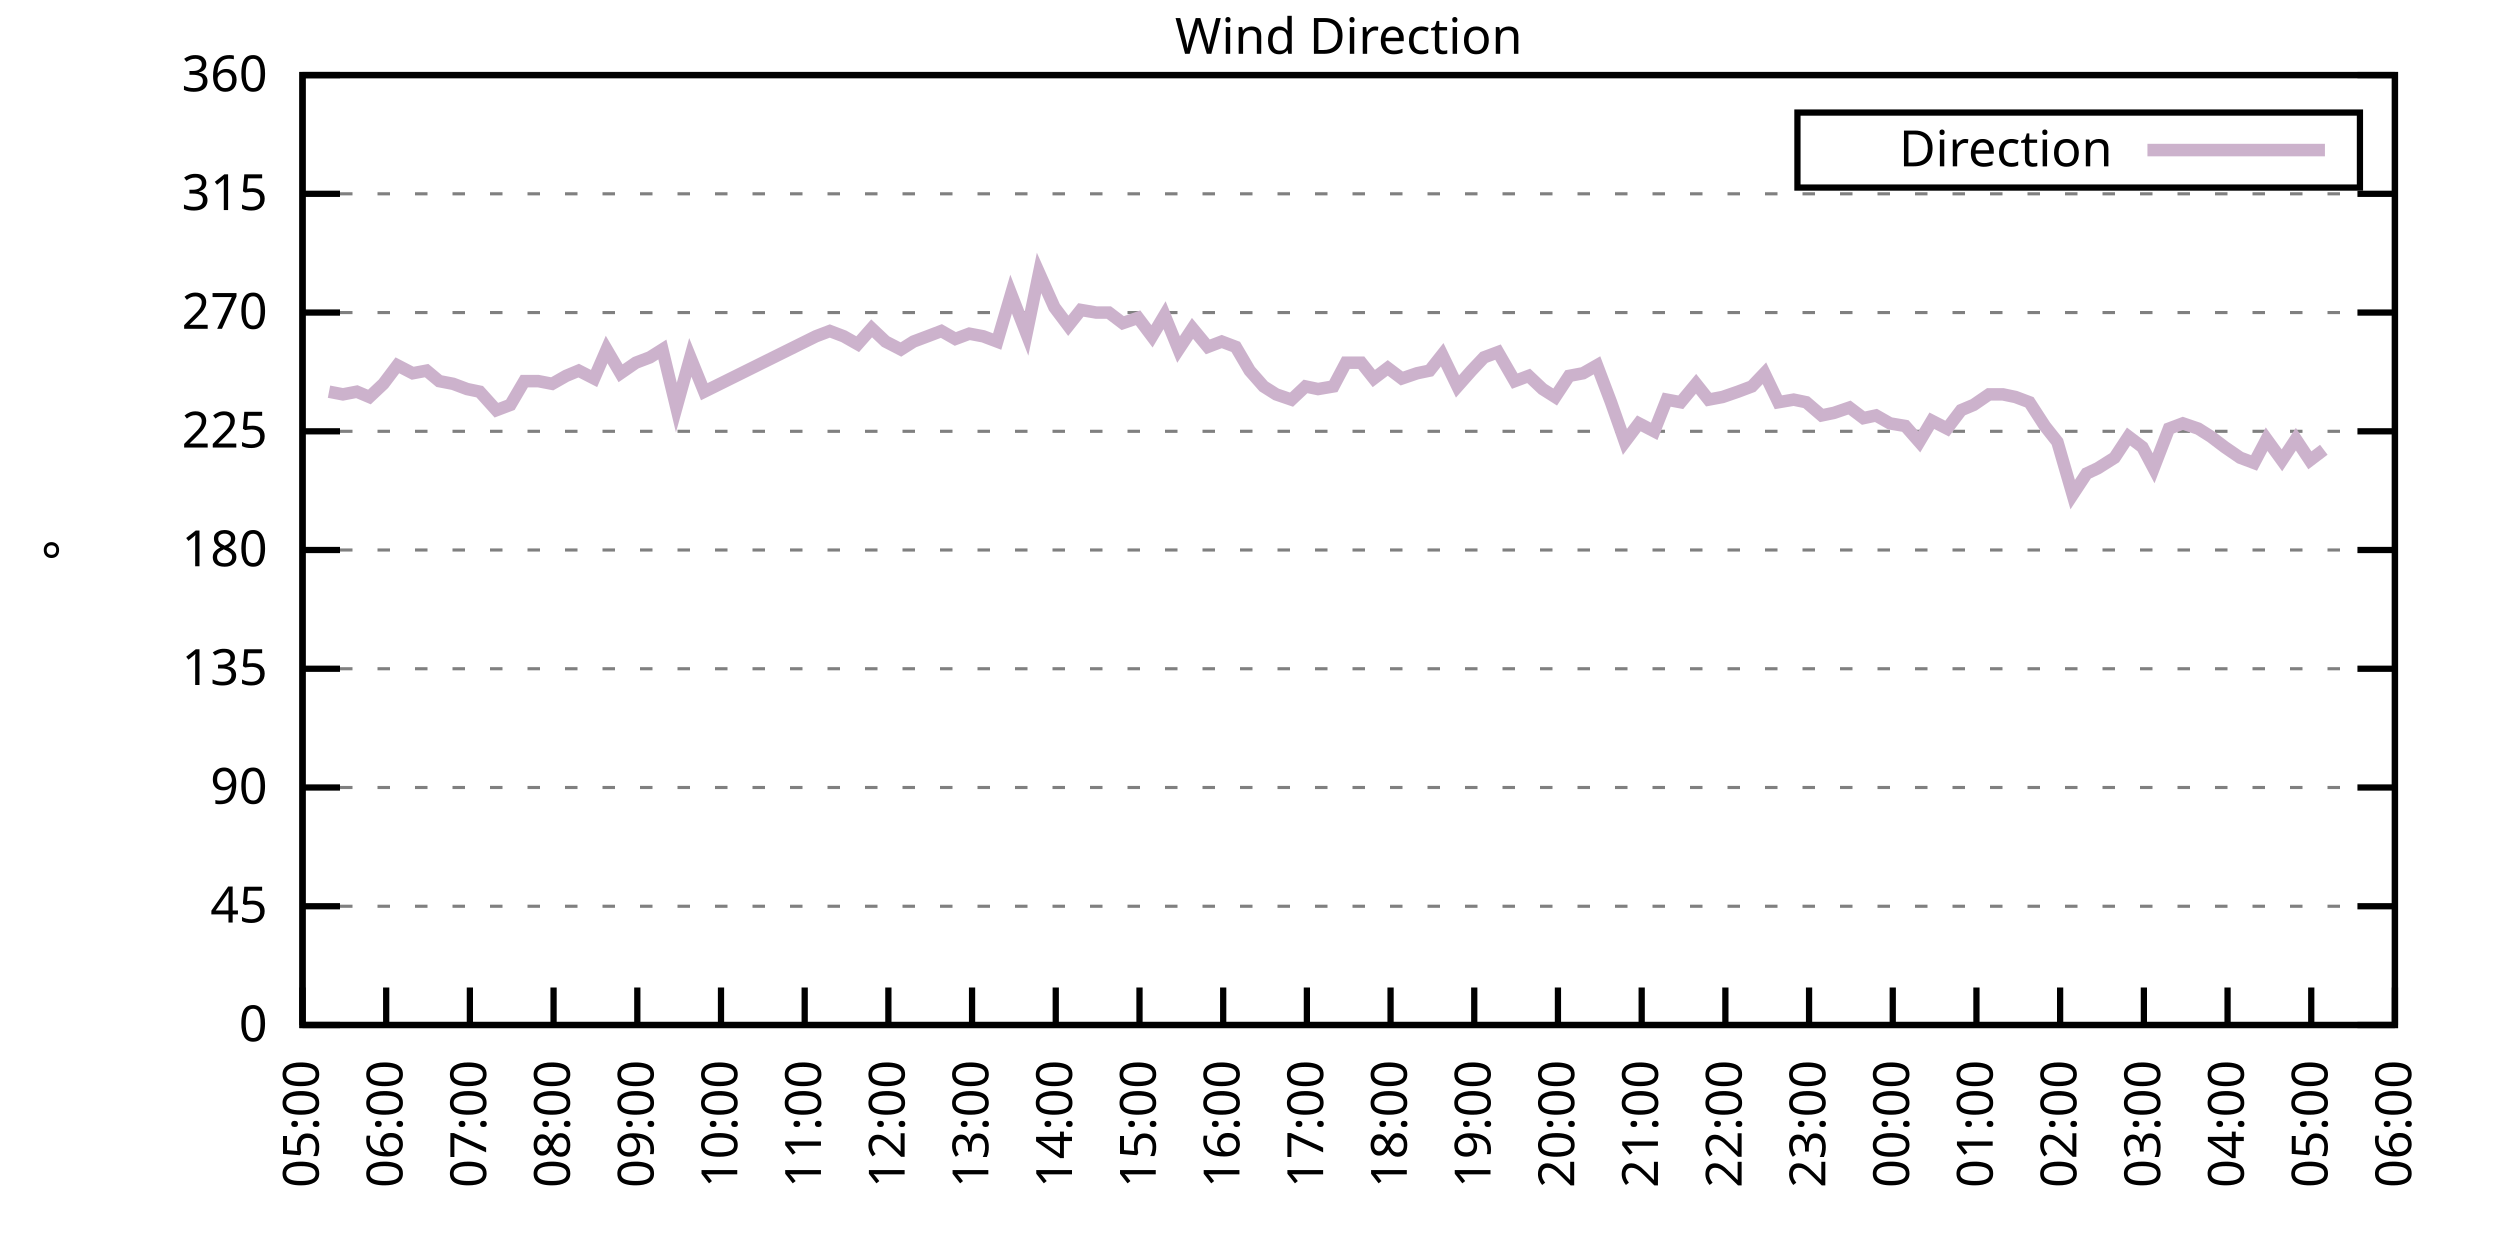
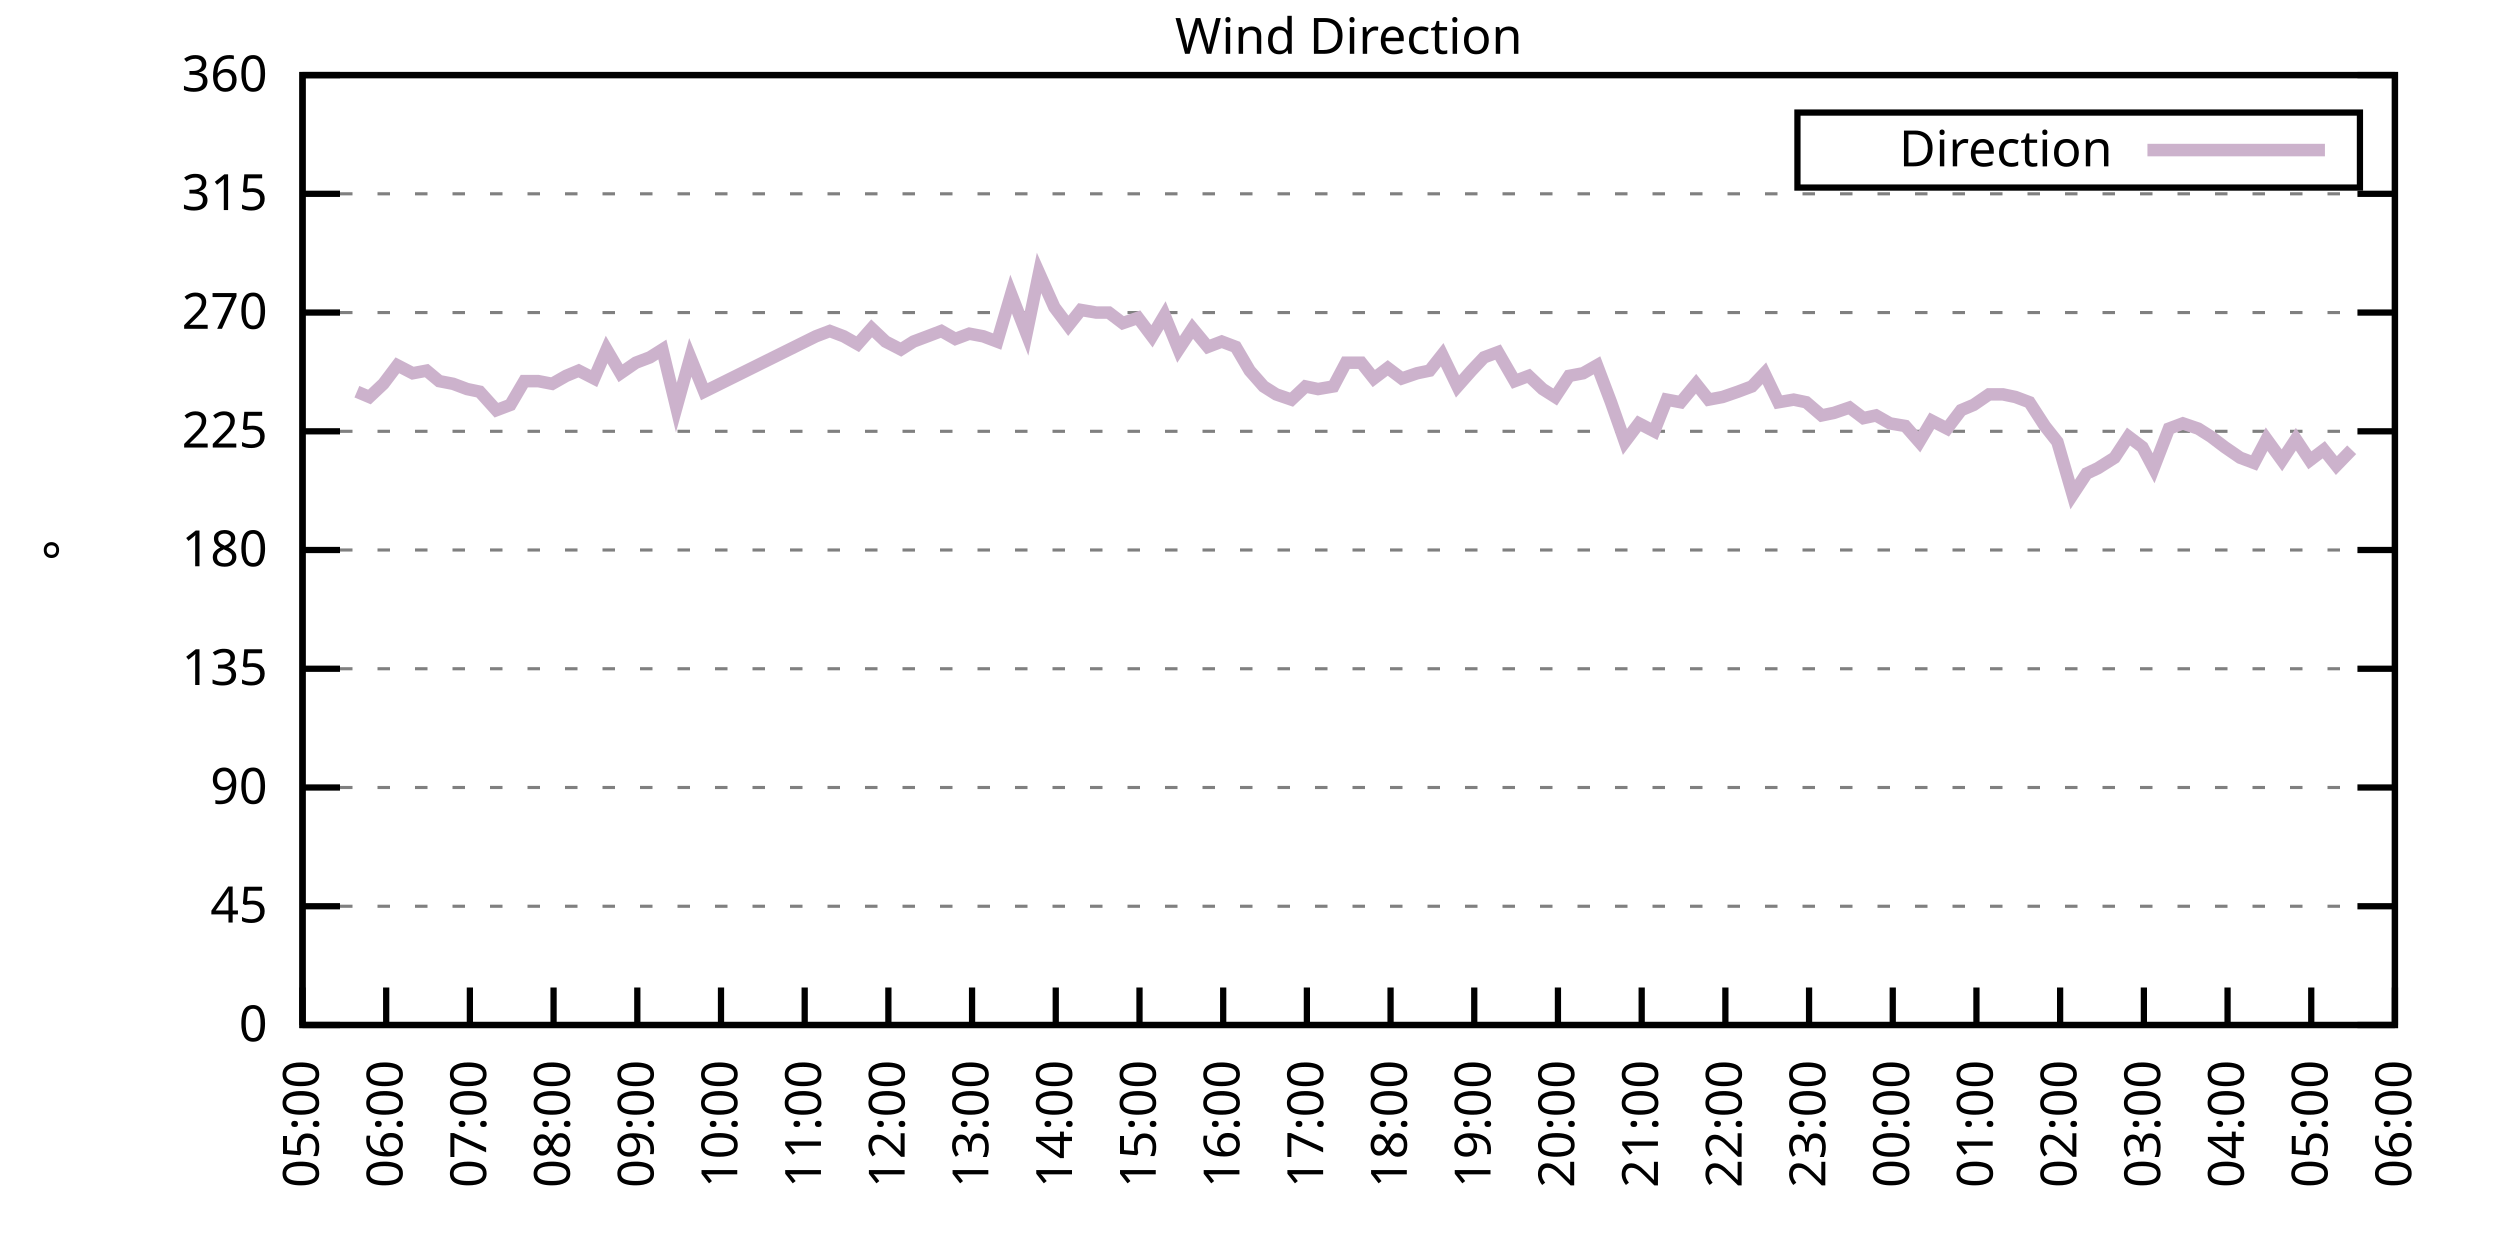
<svg xmlns="http://www.w3.org/2000/svg" xmlns:xlink="http://www.w3.org/1999/xlink" width="400" height="200" viewBox="0 0 400 200">
  <g id="gnuplot_canvas">
    <rect x="0" y="0" width="400" height="200" fill="none" />
    <defs>
      <circle id="gpDot" r="0.5" stroke-width="0.5" stroke="currentColor" />
      <path id="gpPt0" stroke-width="0.333" stroke="currentColor" d="M-1,0 h2 M0,-1 v2" />
      <path id="gpPt1" stroke-width="0.333" stroke="currentColor" d="M-1,-1 L1,1 M1,-1 L-1,1" />
      <path id="gpPt2" stroke-width="0.333" stroke="currentColor" d="M-1,0 L1,0 M0,-1 L0,1 M-1,-1 L1,1 M-1,1 L1,-1" />
      <rect id="gpPt3" stroke-width="0.333" stroke="currentColor" x="-1" y="-1" width="2" height="2" />
      <rect id="gpPt4" stroke-width="0.333" stroke="currentColor" fill="currentColor" x="-1" y="-1" width="2" height="2" />
      <circle id="gpPt5" stroke-width="0.333" stroke="currentColor" cx="0" cy="0" r="1" />
      <use xlink:href="#gpPt5" id="gpPt6" fill="currentColor" stroke="none" />
      <path id="gpPt7" stroke-width="0.333" stroke="currentColor" d="M0,-1.33 L-1.33,0.67 L1.33,0.67 z" />
      <use xlink:href="#gpPt7" id="gpPt8" fill="currentColor" stroke="none" />
      <use xlink:href="#gpPt7" id="gpPt9" stroke="currentColor" transform="rotate(180)" />
      <use xlink:href="#gpPt9" id="gpPt10" fill="currentColor" stroke="none" />
      <use xlink:href="#gpPt3" id="gpPt11" stroke="currentColor" transform="rotate(45)" />
      <use xlink:href="#gpPt11" id="gpPt12" fill="currentColor" stroke="none" />
      <path id="gpPt13" stroke-width="0.333" stroke="currentColor" d="M0,1.330 L1.265,0.411 L0.782,-1.067 L-0.782,-1.076 L-1.265,0.411 z" />
      <use xlink:href="#gpPt13" id="gpPt14" fill="currentColor" stroke="none" />
      <filter id="textbox" filterUnits="objectBoundingBox" x="0" y="0" height="1" width="1">
        <feFlood flood-color="white" flood-opacity="1" result="bgnd" />
        <feComposite in="SourceGraphic" in2="bgnd" operator="atop" />
      </filter>
      <filter id="greybox" filterUnits="objectBoundingBox" x="0" y="0" height="1" width="1">
        <feFlood flood-color="lightgrey" flood-opacity="1" result="grey" />
        <feComposite in="SourceGraphic" in2="grey" operator="atop" />
      </filter>
    </defs>
    <g fill="none" color="white" stroke="currentColor" stroke-width="1.00" stroke-linecap="butt" stroke-linejoin="miter">
</g>
    <g fill="none" color="black" stroke="currentColor" stroke-width="1.00" stroke-linecap="butt" stroke-linejoin="miter">
      <g stroke="none" shape-rendering="crispEdges">
        <polygon fill="rgb(255, 255, 255)" points="48.40,164.00 383.18,164.00 383.18,12.02 48.40,12.02 " />
      </g>
    </g>
    <g fill="none" color="black" stroke="currentColor" stroke-width="1.00" stroke-linecap="butt" stroke-linejoin="miter">
</g>
    <g fill="none" color="black" stroke="black" stroke-width="0.50" stroke-linecap="butt" stroke-linejoin="miter">
</g>
    <g fill="none" color="gray" stroke="currentColor" stroke-width="0.50" stroke-linecap="butt" stroke-linejoin="miter">
      <path stroke="gray" stroke-dasharray="2,4" class="gridline" d="M48.40,164.00 L383.19,164.00  " />
    </g>
    <g fill="none" color="gray" stroke="gray" stroke-width="1.00" stroke-linecap="butt" stroke-linejoin="miter">
</g>
    <g fill="none" color="black" stroke="currentColor" stroke-width="1.00" stroke-linecap="butt" stroke-linejoin="miter">
      <path stroke="black" d="M48.40,164.00 L54.40,164.00 M383.19,164.00 L377.19,164.00  " />
      <g transform="translate(42.80,166.60)" stroke="none" fill="black" font-family="Sans" font-size="8.00" text-anchor="end">
        <text>
          <tspan font-family="Sans"> 0</tspan>
        </text>
      </g>
    </g>
    <g fill="none" color="black" stroke="currentColor" stroke-width="1.00" stroke-linecap="butt" stroke-linejoin="miter">
</g>
    <g fill="none" color="black" stroke="black" stroke-width="0.50" stroke-linecap="butt" stroke-linejoin="miter">
</g>
    <g fill="none" color="gray" stroke="currentColor" stroke-width="0.50" stroke-linecap="butt" stroke-linejoin="miter">
      <path stroke="gray" stroke-dasharray="2,4" class="gridline" d="M48.40,145.00 L383.19,145.00  " />
    </g>
    <g fill="none" color="gray" stroke="gray" stroke-width="1.00" stroke-linecap="butt" stroke-linejoin="miter">
</g>
    <g fill="none" color="black" stroke="currentColor" stroke-width="1.00" stroke-linecap="butt" stroke-linejoin="miter">
      <path stroke="black" d="M48.40,145.00 L54.40,145.00 M383.19,145.00 L377.19,145.00  " />
      <g transform="translate(42.80,147.60)" stroke="none" fill="black" font-family="Sans" font-size="8.00" text-anchor="end">
        <text>
          <tspan font-family="Sans"> 45</tspan>
        </text>
      </g>
    </g>
    <g fill="none" color="black" stroke="currentColor" stroke-width="1.00" stroke-linecap="butt" stroke-linejoin="miter">
</g>
    <g fill="none" color="black" stroke="black" stroke-width="0.50" stroke-linecap="butt" stroke-linejoin="miter">
</g>
    <g fill="none" color="gray" stroke="currentColor" stroke-width="0.50" stroke-linecap="butt" stroke-linejoin="miter">
      <path stroke="gray" stroke-dasharray="2,4" class="gridline" d="M48.40,126.00 L383.19,126.00  " />
    </g>
    <g fill="none" color="gray" stroke="gray" stroke-width="1.00" stroke-linecap="butt" stroke-linejoin="miter">
</g>
    <g fill="none" color="black" stroke="currentColor" stroke-width="1.00" stroke-linecap="butt" stroke-linejoin="miter">
      <path stroke="black" d="M48.40,126.00 L54.40,126.00 M383.19,126.00 L377.19,126.00  " />
      <g transform="translate(42.80,128.60)" stroke="none" fill="black" font-family="Sans" font-size="8.00" text-anchor="end">
        <text>
          <tspan font-family="Sans"> 90</tspan>
        </text>
      </g>
    </g>
    <g fill="none" color="black" stroke="currentColor" stroke-width="1.00" stroke-linecap="butt" stroke-linejoin="miter">
</g>
    <g fill="none" color="black" stroke="black" stroke-width="0.50" stroke-linecap="butt" stroke-linejoin="miter">
</g>
    <g fill="none" color="gray" stroke="currentColor" stroke-width="0.50" stroke-linecap="butt" stroke-linejoin="miter">
      <path stroke="gray" stroke-dasharray="2,4" class="gridline" d="M48.40,107.00 L383.19,107.00  " />
    </g>
    <g fill="none" color="gray" stroke="gray" stroke-width="1.00" stroke-linecap="butt" stroke-linejoin="miter">
</g>
    <g fill="none" color="black" stroke="currentColor" stroke-width="1.00" stroke-linecap="butt" stroke-linejoin="miter">
      <path stroke="black" d="M48.40,107.00 L54.40,107.00 M383.19,107.00 L377.19,107.00  " />
      <g transform="translate(42.80,109.60)" stroke="none" fill="black" font-family="Sans" font-size="8.00" text-anchor="end">
        <text>
          <tspan font-family="Sans"> 135</tspan>
        </text>
      </g>
    </g>
    <g fill="none" color="black" stroke="currentColor" stroke-width="1.00" stroke-linecap="butt" stroke-linejoin="miter">
</g>
    <g fill="none" color="black" stroke="black" stroke-width="0.50" stroke-linecap="butt" stroke-linejoin="miter">
</g>
    <g fill="none" color="gray" stroke="currentColor" stroke-width="0.50" stroke-linecap="butt" stroke-linejoin="miter">
      <path stroke="gray" stroke-dasharray="2,4" class="gridline" d="M48.40,88.00 L383.19,88.00  " />
    </g>
    <g fill="none" color="gray" stroke="gray" stroke-width="1.00" stroke-linecap="butt" stroke-linejoin="miter">
</g>
    <g fill="none" color="black" stroke="currentColor" stroke-width="1.00" stroke-linecap="butt" stroke-linejoin="miter">
      <path stroke="black" d="M48.40,88.00 L54.40,88.00 M383.19,88.00 L377.19,88.00  " />
      <g transform="translate(42.80,90.60)" stroke="none" fill="black" font-family="Sans" font-size="8.00" text-anchor="end">
        <text>
          <tspan font-family="Sans"> 180</tspan>
        </text>
      </g>
    </g>
    <g fill="none" color="black" stroke="currentColor" stroke-width="1.00" stroke-linecap="butt" stroke-linejoin="miter">
</g>
    <g fill="none" color="black" stroke="black" stroke-width="0.50" stroke-linecap="butt" stroke-linejoin="miter">
</g>
    <g fill="none" color="gray" stroke="currentColor" stroke-width="0.50" stroke-linecap="butt" stroke-linejoin="miter">
      <path stroke="gray" stroke-dasharray="2,4" class="gridline" d="M48.40,69.01 L383.19,69.01  " />
    </g>
    <g fill="none" color="gray" stroke="gray" stroke-width="1.00" stroke-linecap="butt" stroke-linejoin="miter">
</g>
    <g fill="none" color="black" stroke="currentColor" stroke-width="1.00" stroke-linecap="butt" stroke-linejoin="miter">
      <path stroke="black" d="M48.40,69.01 L54.40,69.01 M383.19,69.01 L377.19,69.01  " />
      <g transform="translate(42.80,71.61)" stroke="none" fill="black" font-family="Sans" font-size="8.00" text-anchor="end">
        <text>
          <tspan font-family="Sans"> 225</tspan>
        </text>
      </g>
    </g>
    <g fill="none" color="black" stroke="currentColor" stroke-width="1.00" stroke-linecap="butt" stroke-linejoin="miter">
</g>
    <g fill="none" color="black" stroke="black" stroke-width="0.50" stroke-linecap="butt" stroke-linejoin="miter">
</g>
    <g fill="none" color="gray" stroke="currentColor" stroke-width="0.50" stroke-linecap="butt" stroke-linejoin="miter">
      <path stroke="gray" stroke-dasharray="2,4" class="gridline" d="M48.40,50.01 L383.19,50.01  " />
    </g>
    <g fill="none" color="gray" stroke="gray" stroke-width="1.00" stroke-linecap="butt" stroke-linejoin="miter">
</g>
    <g fill="none" color="black" stroke="currentColor" stroke-width="1.00" stroke-linecap="butt" stroke-linejoin="miter">
      <path stroke="black" d="M48.40,50.01 L54.40,50.01 M383.19,50.01 L377.19,50.01  " />
      <g transform="translate(42.80,52.61)" stroke="none" fill="black" font-family="Sans" font-size="8.00" text-anchor="end">
        <text>
          <tspan font-family="Sans"> 270</tspan>
        </text>
      </g>
    </g>
    <g fill="none" color="black" stroke="currentColor" stroke-width="1.00" stroke-linecap="butt" stroke-linejoin="miter">
</g>
    <g fill="none" color="black" stroke="black" stroke-width="0.50" stroke-linecap="butt" stroke-linejoin="miter">
</g>
    <g fill="none" color="gray" stroke="currentColor" stroke-width="0.50" stroke-linecap="butt" stroke-linejoin="miter">
      <path stroke="gray" stroke-dasharray="2,4" class="gridline" d="M48.40,31.01 L383.19,31.01  " />
    </g>
    <g fill="none" color="gray" stroke="gray" stroke-width="1.00" stroke-linecap="butt" stroke-linejoin="miter">
</g>
    <g fill="none" color="black" stroke="currentColor" stroke-width="1.00" stroke-linecap="butt" stroke-linejoin="miter">
      <path stroke="black" d="M48.40,31.01 L54.40,31.01 M383.19,31.01 L377.19,31.01  " />
      <g transform="translate(42.80,33.61)" stroke="none" fill="black" font-family="Sans" font-size="8.00" text-anchor="end">
        <text>
          <tspan font-family="Sans"> 315</tspan>
        </text>
      </g>
    </g>
    <g fill="none" color="black" stroke="currentColor" stroke-width="1.00" stroke-linecap="butt" stroke-linejoin="miter">
</g>
    <g fill="none" color="black" stroke="black" stroke-width="0.50" stroke-linecap="butt" stroke-linejoin="miter">
</g>
    <g fill="none" color="gray" stroke="currentColor" stroke-width="0.50" stroke-linecap="butt" stroke-linejoin="miter">
      <path stroke="gray" stroke-dasharray="2,4" class="gridline" d="M48.40,12.01 L383.19,12.01  " />
    </g>
    <g fill="none" color="gray" stroke="gray" stroke-width="1.00" stroke-linecap="butt" stroke-linejoin="miter">
</g>
    <g fill="none" color="black" stroke="currentColor" stroke-width="1.00" stroke-linecap="butt" stroke-linejoin="miter">
      <path stroke="black" d="M48.40,12.01 L54.40,12.01 M383.19,12.01 L377.19,12.01  " />
      <g transform="translate(42.80,14.61)" stroke="none" fill="black" font-family="Sans" font-size="8.00" text-anchor="end">
        <text>
          <tspan font-family="Sans"> 360</tspan>
        </text>
      </g>
    </g>
    <g fill="none" color="black" stroke="currentColor" stroke-width="1.00" stroke-linecap="butt" stroke-linejoin="miter">
      <path stroke="black" d="M48.40,164.00 L48.40,158.00  " />
      <g transform="translate(51.00,169.60) rotate(270.00)" stroke="none" fill="black" font-family="Sans" font-size="8.00" text-anchor="end">
        <text>
          <tspan font-family="Sans">05:00</tspan>
        </text>
      </g>
    </g>
    <g fill="none" color="black" stroke="currentColor" stroke-width="1.00" stroke-linecap="butt" stroke-linejoin="miter">
      <path stroke="black" d="M61.79,164.00 L61.79,158.00  " />
      <g transform="translate(64.39,169.60) rotate(270.00)" stroke="none" fill="black" font-family="Sans" font-size="8.00" text-anchor="end">
        <text>
          <tspan font-family="Sans">06:00</tspan>
        </text>
      </g>
    </g>
    <g fill="none" color="black" stroke="currentColor" stroke-width="1.00" stroke-linecap="butt" stroke-linejoin="miter">
      <path stroke="black" d="M75.18,164.00 L75.18,158.00  " />
      <g transform="translate(77.78,169.60) rotate(270.00)" stroke="none" fill="black" font-family="Sans" font-size="8.00" text-anchor="end">
        <text>
          <tspan font-family="Sans">07:00</tspan>
        </text>
      </g>
    </g>
    <g fill="none" color="black" stroke="currentColor" stroke-width="1.00" stroke-linecap="butt" stroke-linejoin="miter">
      <path stroke="black" d="M88.57,164.00 L88.57,158.00  " />
      <g transform="translate(91.17,169.60) rotate(270.00)" stroke="none" fill="black" font-family="Sans" font-size="8.00" text-anchor="end">
        <text>
          <tspan font-family="Sans">08:00</tspan>
        </text>
      </g>
    </g>
    <g fill="none" color="black" stroke="currentColor" stroke-width="1.00" stroke-linecap="butt" stroke-linejoin="miter">
      <path stroke="black" d="M101.97,164.00 L101.97,158.00  " />
      <g transform="translate(104.57,169.60) rotate(270.00)" stroke="none" fill="black" font-family="Sans" font-size="8.00" text-anchor="end">
        <text>
          <tspan font-family="Sans">09:00</tspan>
        </text>
      </g>
    </g>
    <g fill="none" color="black" stroke="currentColor" stroke-width="1.00" stroke-linecap="butt" stroke-linejoin="miter">
      <path stroke="black" d="M115.36,164.00 L115.36,158.00  " />
      <g transform="translate(117.96,169.60) rotate(270.00)" stroke="none" fill="black" font-family="Sans" font-size="8.00" text-anchor="end">
        <text>
          <tspan font-family="Sans">10:00</tspan>
        </text>
      </g>
    </g>
    <g fill="none" color="black" stroke="currentColor" stroke-width="1.00" stroke-linecap="butt" stroke-linejoin="miter">
      <path stroke="black" d="M128.75,164.00 L128.75,158.00  " />
      <g transform="translate(131.35,169.60) rotate(270.00)" stroke="none" fill="black" font-family="Sans" font-size="8.00" text-anchor="end">
        <text>
          <tspan font-family="Sans">11:00</tspan>
        </text>
      </g>
    </g>
    <g fill="none" color="black" stroke="currentColor" stroke-width="1.00" stroke-linecap="butt" stroke-linejoin="miter">
      <path stroke="black" d="M142.14,164.00 L142.14,158.00  " />
      <g transform="translate(144.74,169.60) rotate(270.00)" stroke="none" fill="black" font-family="Sans" font-size="8.00" text-anchor="end">
        <text>
          <tspan font-family="Sans">12:00</tspan>
        </text>
      </g>
    </g>
    <g fill="none" color="black" stroke="currentColor" stroke-width="1.00" stroke-linecap="butt" stroke-linejoin="miter">
      <path stroke="black" d="M155.53,164.00 L155.53,158.00  " />
      <g transform="translate(158.13,169.60) rotate(270.00)" stroke="none" fill="black" font-family="Sans" font-size="8.00" text-anchor="end">
        <text>
          <tspan font-family="Sans">13:00</tspan>
        </text>
      </g>
    </g>
    <g fill="none" color="black" stroke="currentColor" stroke-width="1.00" stroke-linecap="butt" stroke-linejoin="miter">
      <path stroke="black" d="M168.92,164.00 L168.92,158.00  " />
      <g transform="translate(171.52,169.60) rotate(270.00)" stroke="none" fill="black" font-family="Sans" font-size="8.00" text-anchor="end">
        <text>
          <tspan font-family="Sans">14:00</tspan>
        </text>
      </g>
    </g>
    <g fill="none" color="black" stroke="currentColor" stroke-width="1.00" stroke-linecap="butt" stroke-linejoin="miter">
      <path stroke="black" d="M182.32,164.00 L182.32,158.00  " />
      <g transform="translate(184.92,169.60) rotate(270.00)" stroke="none" fill="black" font-family="Sans" font-size="8.00" text-anchor="end">
        <text>
          <tspan font-family="Sans">15:00</tspan>
        </text>
      </g>
    </g>
    <g fill="none" color="black" stroke="currentColor" stroke-width="1.00" stroke-linecap="butt" stroke-linejoin="miter">
      <path stroke="black" d="M195.71,164.00 L195.71,158.00  " />
      <g transform="translate(198.31,169.60) rotate(270.00)" stroke="none" fill="black" font-family="Sans" font-size="8.00" text-anchor="end">
        <text>
          <tspan font-family="Sans">16:00</tspan>
        </text>
      </g>
    </g>
    <g fill="none" color="black" stroke="currentColor" stroke-width="1.00" stroke-linecap="butt" stroke-linejoin="miter">
      <path stroke="black" d="M209.10,164.00 L209.10,158.00  " />
      <g transform="translate(211.70,169.60) rotate(270.00)" stroke="none" fill="black" font-family="Sans" font-size="8.00" text-anchor="end">
        <text>
          <tspan font-family="Sans">17:00</tspan>
        </text>
      </g>
    </g>
    <g fill="none" color="black" stroke="currentColor" stroke-width="1.00" stroke-linecap="butt" stroke-linejoin="miter">
      <path stroke="black" d="M222.49,164.00 L222.49,158.00  " />
      <g transform="translate(225.09,169.60) rotate(270.00)" stroke="none" fill="black" font-family="Sans" font-size="8.00" text-anchor="end">
        <text>
          <tspan font-family="Sans">18:00</tspan>
        </text>
      </g>
    </g>
    <g fill="none" color="black" stroke="currentColor" stroke-width="1.00" stroke-linecap="butt" stroke-linejoin="miter">
      <path stroke="black" d="M235.88,164.00 L235.88,158.00  " />
      <g transform="translate(238.48,169.60) rotate(270.00)" stroke="none" fill="black" font-family="Sans" font-size="8.00" text-anchor="end">
        <text>
          <tspan font-family="Sans">19:00</tspan>
        </text>
      </g>
    </g>
    <g fill="none" color="black" stroke="currentColor" stroke-width="1.00" stroke-linecap="butt" stroke-linejoin="miter">
      <path stroke="black" d="M249.27,164.00 L249.27,158.00  " />
      <g transform="translate(251.87,169.60) rotate(270.00)" stroke="none" fill="black" font-family="Sans" font-size="8.00" text-anchor="end">
        <text>
          <tspan font-family="Sans">20:00</tspan>
        </text>
      </g>
    </g>
    <g fill="none" color="black" stroke="currentColor" stroke-width="1.00" stroke-linecap="butt" stroke-linejoin="miter">
      <path stroke="black" d="M262.67,164.00 L262.67,158.00  " />
      <g transform="translate(265.27,169.60) rotate(270.00)" stroke="none" fill="black" font-family="Sans" font-size="8.00" text-anchor="end">
        <text>
          <tspan font-family="Sans">21:00</tspan>
        </text>
      </g>
    </g>
    <g fill="none" color="black" stroke="currentColor" stroke-width="1.00" stroke-linecap="butt" stroke-linejoin="miter">
      <path stroke="black" d="M276.06,164.00 L276.06,158.00  " />
      <g transform="translate(278.66,169.60) rotate(270.00)" stroke="none" fill="black" font-family="Sans" font-size="8.00" text-anchor="end">
        <text>
          <tspan font-family="Sans">22:00</tspan>
        </text>
      </g>
    </g>
    <g fill="none" color="black" stroke="currentColor" stroke-width="1.00" stroke-linecap="butt" stroke-linejoin="miter">
      <path stroke="black" d="M289.45,164.00 L289.45,158.00  " />
      <g transform="translate(292.05,169.60) rotate(270.00)" stroke="none" fill="black" font-family="Sans" font-size="8.00" text-anchor="end">
        <text>
          <tspan font-family="Sans">23:00</tspan>
        </text>
      </g>
    </g>
    <g fill="none" color="black" stroke="currentColor" stroke-width="1.00" stroke-linecap="butt" stroke-linejoin="miter">
      <path stroke="black" d="M302.84,164.00 L302.84,158.00  " />
      <g transform="translate(305.44,169.60) rotate(270.00)" stroke="none" fill="black" font-family="Sans" font-size="8.00" text-anchor="end">
        <text>
          <tspan font-family="Sans">00:00</tspan>
        </text>
      </g>
    </g>
    <g fill="none" color="black" stroke="currentColor" stroke-width="1.00" stroke-linecap="butt" stroke-linejoin="miter">
      <path stroke="black" d="M316.23,164.00 L316.23,158.00  " />
      <g transform="translate(318.83,169.60) rotate(270.00)" stroke="none" fill="black" font-family="Sans" font-size="8.00" text-anchor="end">
        <text>
          <tspan font-family="Sans">01:00</tspan>
        </text>
      </g>
    </g>
    <g fill="none" color="black" stroke="currentColor" stroke-width="1.00" stroke-linecap="butt" stroke-linejoin="miter">
      <path stroke="black" d="M329.62,164.00 L329.62,158.00  " />
      <g transform="translate(332.22,169.60) rotate(270.00)" stroke="none" fill="black" font-family="Sans" font-size="8.00" text-anchor="end">
        <text>
          <tspan font-family="Sans">02:00</tspan>
        </text>
      </g>
    </g>
    <g fill="none" color="black" stroke="currentColor" stroke-width="1.00" stroke-linecap="butt" stroke-linejoin="miter">
      <path stroke="black" d="M343.02,164.00 L343.02,158.00  " />
      <g transform="translate(345.62,169.60) rotate(270.00)" stroke="none" fill="black" font-family="Sans" font-size="8.00" text-anchor="end">
        <text>
          <tspan font-family="Sans">03:00</tspan>
        </text>
      </g>
    </g>
    <g fill="none" color="black" stroke="currentColor" stroke-width="1.00" stroke-linecap="butt" stroke-linejoin="miter">
      <path stroke="black" d="M356.41,164.00 L356.41,158.00  " />
      <g transform="translate(359.01,169.60) rotate(270.00)" stroke="none" fill="black" font-family="Sans" font-size="8.00" text-anchor="end">
        <text>
          <tspan font-family="Sans">04:00</tspan>
        </text>
      </g>
    </g>
    <g fill="none" color="black" stroke="currentColor" stroke-width="1.00" stroke-linecap="butt" stroke-linejoin="miter">
      <path stroke="black" d="M369.80,164.00 L369.80,158.00  " />
      <g transform="translate(372.40,169.60) rotate(270.00)" stroke="none" fill="black" font-family="Sans" font-size="8.00" text-anchor="end">
        <text>
          <tspan font-family="Sans">05:00</tspan>
        </text>
      </g>
    </g>
    <g fill="none" color="black" stroke="currentColor" stroke-width="1.00" stroke-linecap="butt" stroke-linejoin="miter">
      <path stroke="black" d="M383.19,164.00 L383.19,158.00  " />
      <g transform="translate(385.79,169.60) rotate(270.00)" stroke="none" fill="black" font-family="Sans" font-size="8.00" text-anchor="end">
        <text>
          <tspan font-family="Sans">06:00</tspan>
        </text>
      </g>
    </g>
    <g fill="none" color="black" stroke="currentColor" stroke-width="1.00" stroke-linecap="butt" stroke-linejoin="miter">
</g>
    <g fill="none" color="black" stroke="currentColor" stroke-width="1.00" stroke-linecap="butt" stroke-linejoin="miter">
      <path stroke="black" d="M48.40,12.01 L48.40,164.00 L383.19,164.00 L383.19,12.01 L48.40,12.01 Z  " />
    </g>
    <g fill="none" color="black" stroke="currentColor" stroke-width="1.00" stroke-linecap="butt" stroke-linejoin="miter">
</g>
    <g fill="none" color="black" stroke="currentColor" stroke-width="1.00" stroke-linecap="butt" stroke-linejoin="miter">
      <path stroke="black" d="M287.59,30.01 L287.59,18.01 L377.59,18.01 L377.59,30.01 L287.59,30.01 Z  " />
    </g>
    <g id="Wind_direction_plot_1">
      <g fill="none" color="white" stroke="black" stroke-width="2.00" stroke-linecap="butt" stroke-linejoin="miter">
</g>
      <g fill="none" color="black" stroke="currentColor" stroke-width="2.00" stroke-linecap="butt" stroke-linejoin="miter">
        <g transform="translate(337.99,26.61)" stroke="none" fill="black" font-family="Sans" font-size="8.00" text-anchor="end">
          <text>
            <tspan font-family="Sans">Direction</tspan>
          </text>
        </g>
      </g>
      <g fill="none" color="black" stroke="currentColor" stroke-width="2.00" stroke-linecap="butt" stroke-linejoin="miter">
-         <path stroke="rgb(204, 178, 204)" d="M343.59,24.01 L371.99,24.01 M52.64,62.67 L54.87,63.10 L57.10,62.67 L59.11,63.52 L61.35,61.41 L63.58,58.45   L66.03,59.72 L68.26,59.30 L70.27,60.98 L72.50,61.41 L74.74,62.25 L76.75,62.67 L79.42,65.63 L81.66,64.78   L83.89,60.98 L86.12,60.98 L88.35,61.41 L90.58,60.14 L92.59,59.30 L95.05,60.56 L97.06,55.92 L99.29,59.72   L101.74,58.03 L103.98,57.18 L105.98,55.92 L108.22,65.21 L110.45,57.18 L112.68,62.67 L130.54,53.81 L132.77,52.96   L135.00,53.81 L137.23,55.07 L139.46,52.54 L141.69,54.65 L144.15,55.92 L146.16,54.65 L148.39,53.81 L150.62,52.96   L152.85,54.23 L155.09,53.39 L157.32,53.81 L159.55,54.65 L161.78,47.05 L164.24,53.39 L166.25,43.67 L168.70,49.16   L170.93,52.12 L172.94,49.59 L175.40,50.01 L177.41,50.01 L179.64,51.70 L182.09,50.85 L184.32,53.81 L186.33,50.43   L188.57,55.92 L190.80,52.54 L193.25,55.50 L195.48,54.65 L197.72,55.50 L199.95,59.30 L202.18,61.83 L204.19,63.10   L206.64,63.94 L208.88,61.83 L210.88,62.25 L213.34,61.83 L215.35,58.03 L217.80,58.03 L219.81,60.56 L222.04,58.87   L224.28,60.56 L226.73,59.72 L228.74,59.30 L230.75,56.76 L233.20,61.83 L235.44,59.30 L237.44,57.18 L239.68,56.34   L242.36,60.98 L244.59,60.14 L246.82,62.25 L248.83,63.52 L251.06,60.14 L253.29,59.72 L255.52,58.45 L257.76,64.36   L259.99,70.70 L262.22,67.74 L264.67,69.01 L266.68,63.94 L268.92,64.36 L271.37,61.41 L273.38,63.94 L275.61,63.52   L278.07,62.67 L280.30,61.83 L282.31,59.72 L284.54,64.36 L286.99,63.94 L289.00,64.36 L291.46,66.47 L293.47,66.05   L295.92,65.21 L298.15,66.90 L300.16,66.47 L302.39,67.74 L304.85,68.16 L307.08,70.70 L309.09,67.32 L311.54,68.58   L313.78,65.63 L315.79,64.78 L318.24,63.10 L320.47,63.10 L322.48,63.52 L324.71,64.36 L327.17,68.16 L329.18,70.70   L331.63,79.14 L333.86,75.76 L335.65,74.92 L338.33,73.23 L340.56,69.85 L342.79,71.54 L344.58,74.92 L347.03,68.58   L349.26,67.74 L351.72,68.58 L353.73,69.85 L355.96,71.54 L358.42,73.23 L360.65,74.07 L362.66,70.27 L365.11,73.65   L367.34,70.27 L369.58,73.65 L371.81,71.96  " />
+         <path stroke="rgb(204, 178, 204)" d="M343.59,24.01 L371.99,24.01 M57.10,62.67 L59.11,63.52 L61.35,61.41 L63.58,58.45 L66.03,59.72 L68.26,59.30   L70.27,60.98 L72.50,61.41 L74.74,62.25 L76.75,62.67 L79.42,65.63 L81.66,64.78 L83.89,60.98 L86.12,60.98   L88.35,61.41 L90.58,60.14 L92.59,59.30 L95.05,60.56 L97.06,55.92 L99.29,59.72 L101.74,58.03 L103.98,57.18   L105.98,55.92 L108.22,65.21 L110.45,57.18 L112.68,62.67 L130.54,53.81 L132.77,52.96 L135.00,53.81 L137.23,55.07   L139.46,52.54 L141.69,54.65 L144.15,55.92 L146.16,54.65 L148.39,53.81 L150.62,52.96 L152.85,54.23 L155.09,53.39   L157.32,53.81 L159.55,54.65 L161.78,47.05 L164.24,53.39 L166.25,43.67 L168.70,49.16 L170.93,52.12 L172.94,49.59   L175.40,50.01 L177.41,50.01 L179.64,51.70 L182.09,50.85 L184.32,53.81 L186.33,50.43 L188.57,55.92 L190.80,52.54   L193.25,55.50 L195.48,54.65 L197.72,55.50 L199.95,59.30 L202.18,61.83 L204.19,63.10 L206.64,63.94 L208.88,61.83   L210.88,62.25 L213.34,61.83 L215.35,58.03 L217.80,58.03 L219.81,60.56 L222.04,58.87 L224.28,60.56 L226.73,59.72   L228.74,59.30 L230.75,56.76 L233.20,61.83 L235.44,59.30 L237.44,57.18 L239.68,56.34 L242.36,60.98 L244.59,60.14   L246.82,62.25 L248.83,63.52 L251.06,60.14 L253.29,59.72 L255.52,58.45 L257.76,64.36 L259.99,70.70 L262.22,67.74   L264.67,69.01 L266.68,63.94 L268.92,64.36 L271.37,61.41 L273.38,63.94 L275.61,63.52 L278.07,62.67 L280.30,61.83   L282.31,59.72 L284.54,64.36 L286.99,63.94 L289.00,64.36 L291.46,66.47 L293.47,66.05 L295.92,65.21 L298.15,66.90   L300.16,66.47 L302.39,67.74 L304.85,68.16 L307.08,70.70 L309.09,67.32 L311.54,68.58 L313.78,65.63 L315.79,64.78   L318.24,63.10 L320.47,63.10 L322.48,63.52 L324.71,64.36 L327.17,68.16 L329.18,70.70 L331.63,79.14 L333.86,75.76   L335.65,74.92 L338.33,73.23 L340.56,69.85 L342.79,71.54 L344.58,74.92 L347.03,68.58 L349.26,67.74 L351.72,68.58   L353.73,69.85 L355.96,71.54 L358.42,73.23 L360.65,74.07 L362.66,70.27 L365.11,73.65 L367.34,70.27 L369.58,73.65   L371.81,71.96 L373.82,74.49 L376.27,71.96  " />
      </g>
    </g>
    <g fill="none" color="black" stroke="currentColor" stroke-width="2.00" stroke-linecap="butt" stroke-linejoin="miter">
</g>
    <g fill="none" color="black" stroke="black" stroke-width="1.00" stroke-linecap="butt" stroke-linejoin="miter">
</g>
    <g fill="none" color="black" stroke="currentColor" stroke-width="1.00" stroke-linecap="butt" stroke-linejoin="miter">
      <path stroke="black" d="M48.40,12.01 L48.40,164.00 L383.19,164.00 L383.19,12.01 L48.40,12.01 Z  " />
      <g transform="translate(12.80,88.01) rotate(270.00)" stroke="none" fill="black" font-family="Sans" font-size="8.00" text-anchor="middle">
        <text>
          <tspan font-family="Sans">°</tspan>
        </text>
      </g>
    </g>
    <g fill="none" color="black" stroke="currentColor" stroke-width="1.00" stroke-linecap="butt" stroke-linejoin="miter">
</g>
    <g fill="none" color="black" stroke="currentColor" stroke-width="1.00" stroke-linecap="butt" stroke-linejoin="miter">
      <g transform="translate(215.79,8.61)" stroke="none" fill="black" font-family="Sans" font-size="8.00" text-anchor="middle">
        <text>
          <tspan font-family="Sans">Wind Direction</tspan>
        </text>
      </g>
    </g>
    <g fill="none" color="black" stroke="currentColor" stroke-width="1.00" stroke-linecap="butt" stroke-linejoin="miter">
</g>
  </g>
</svg>
